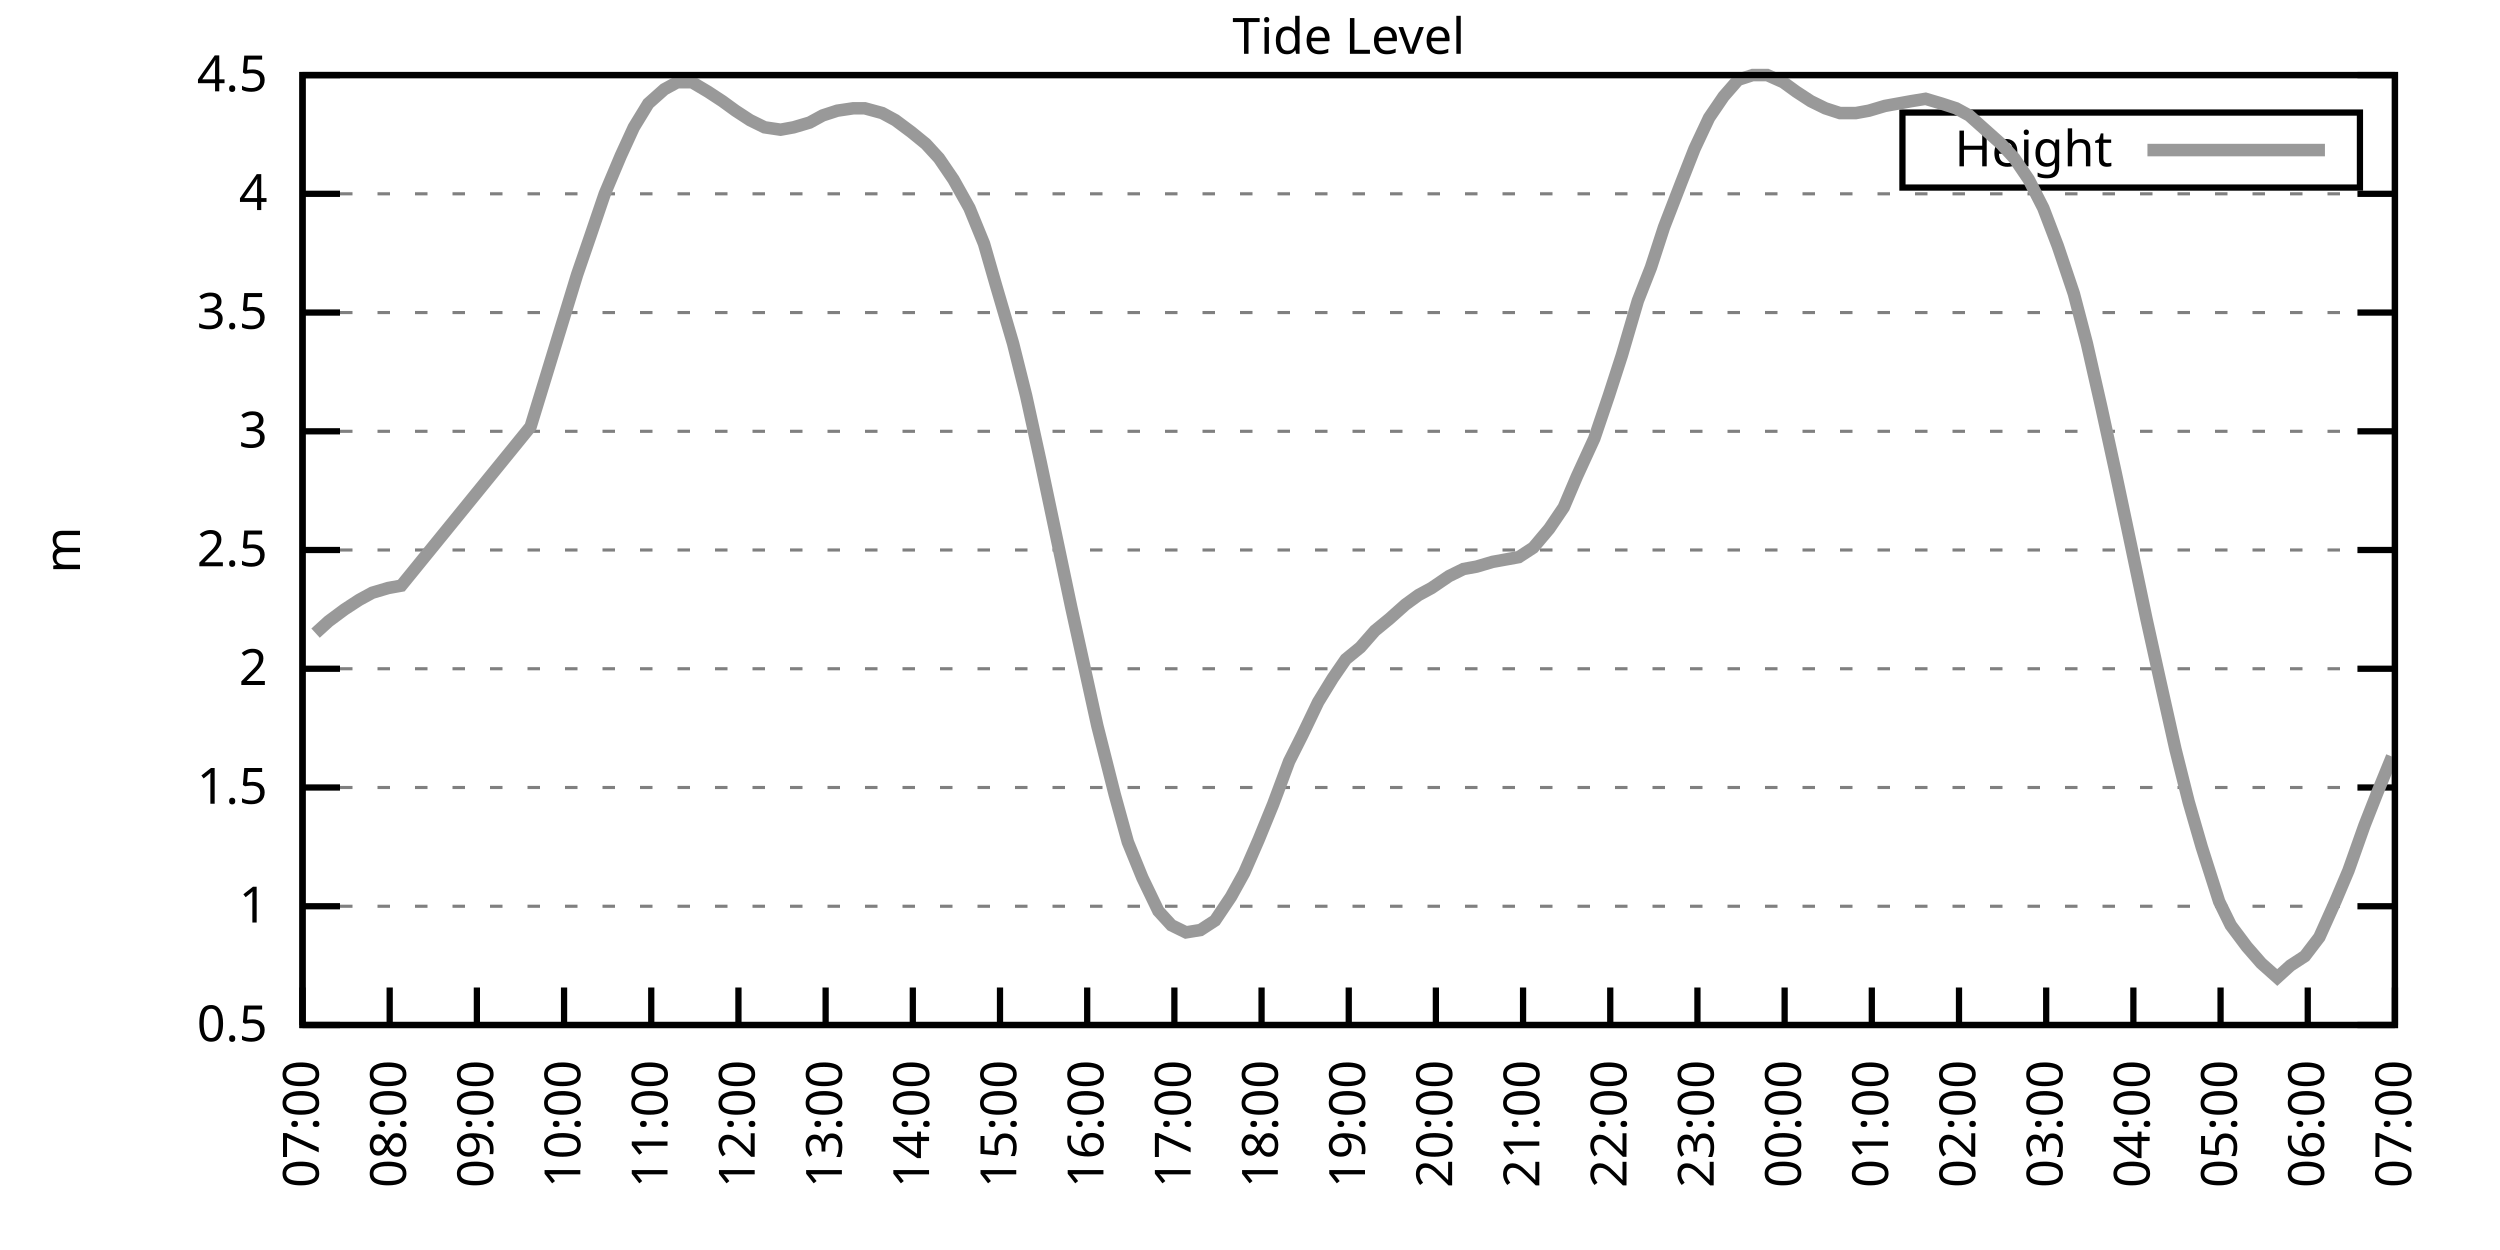
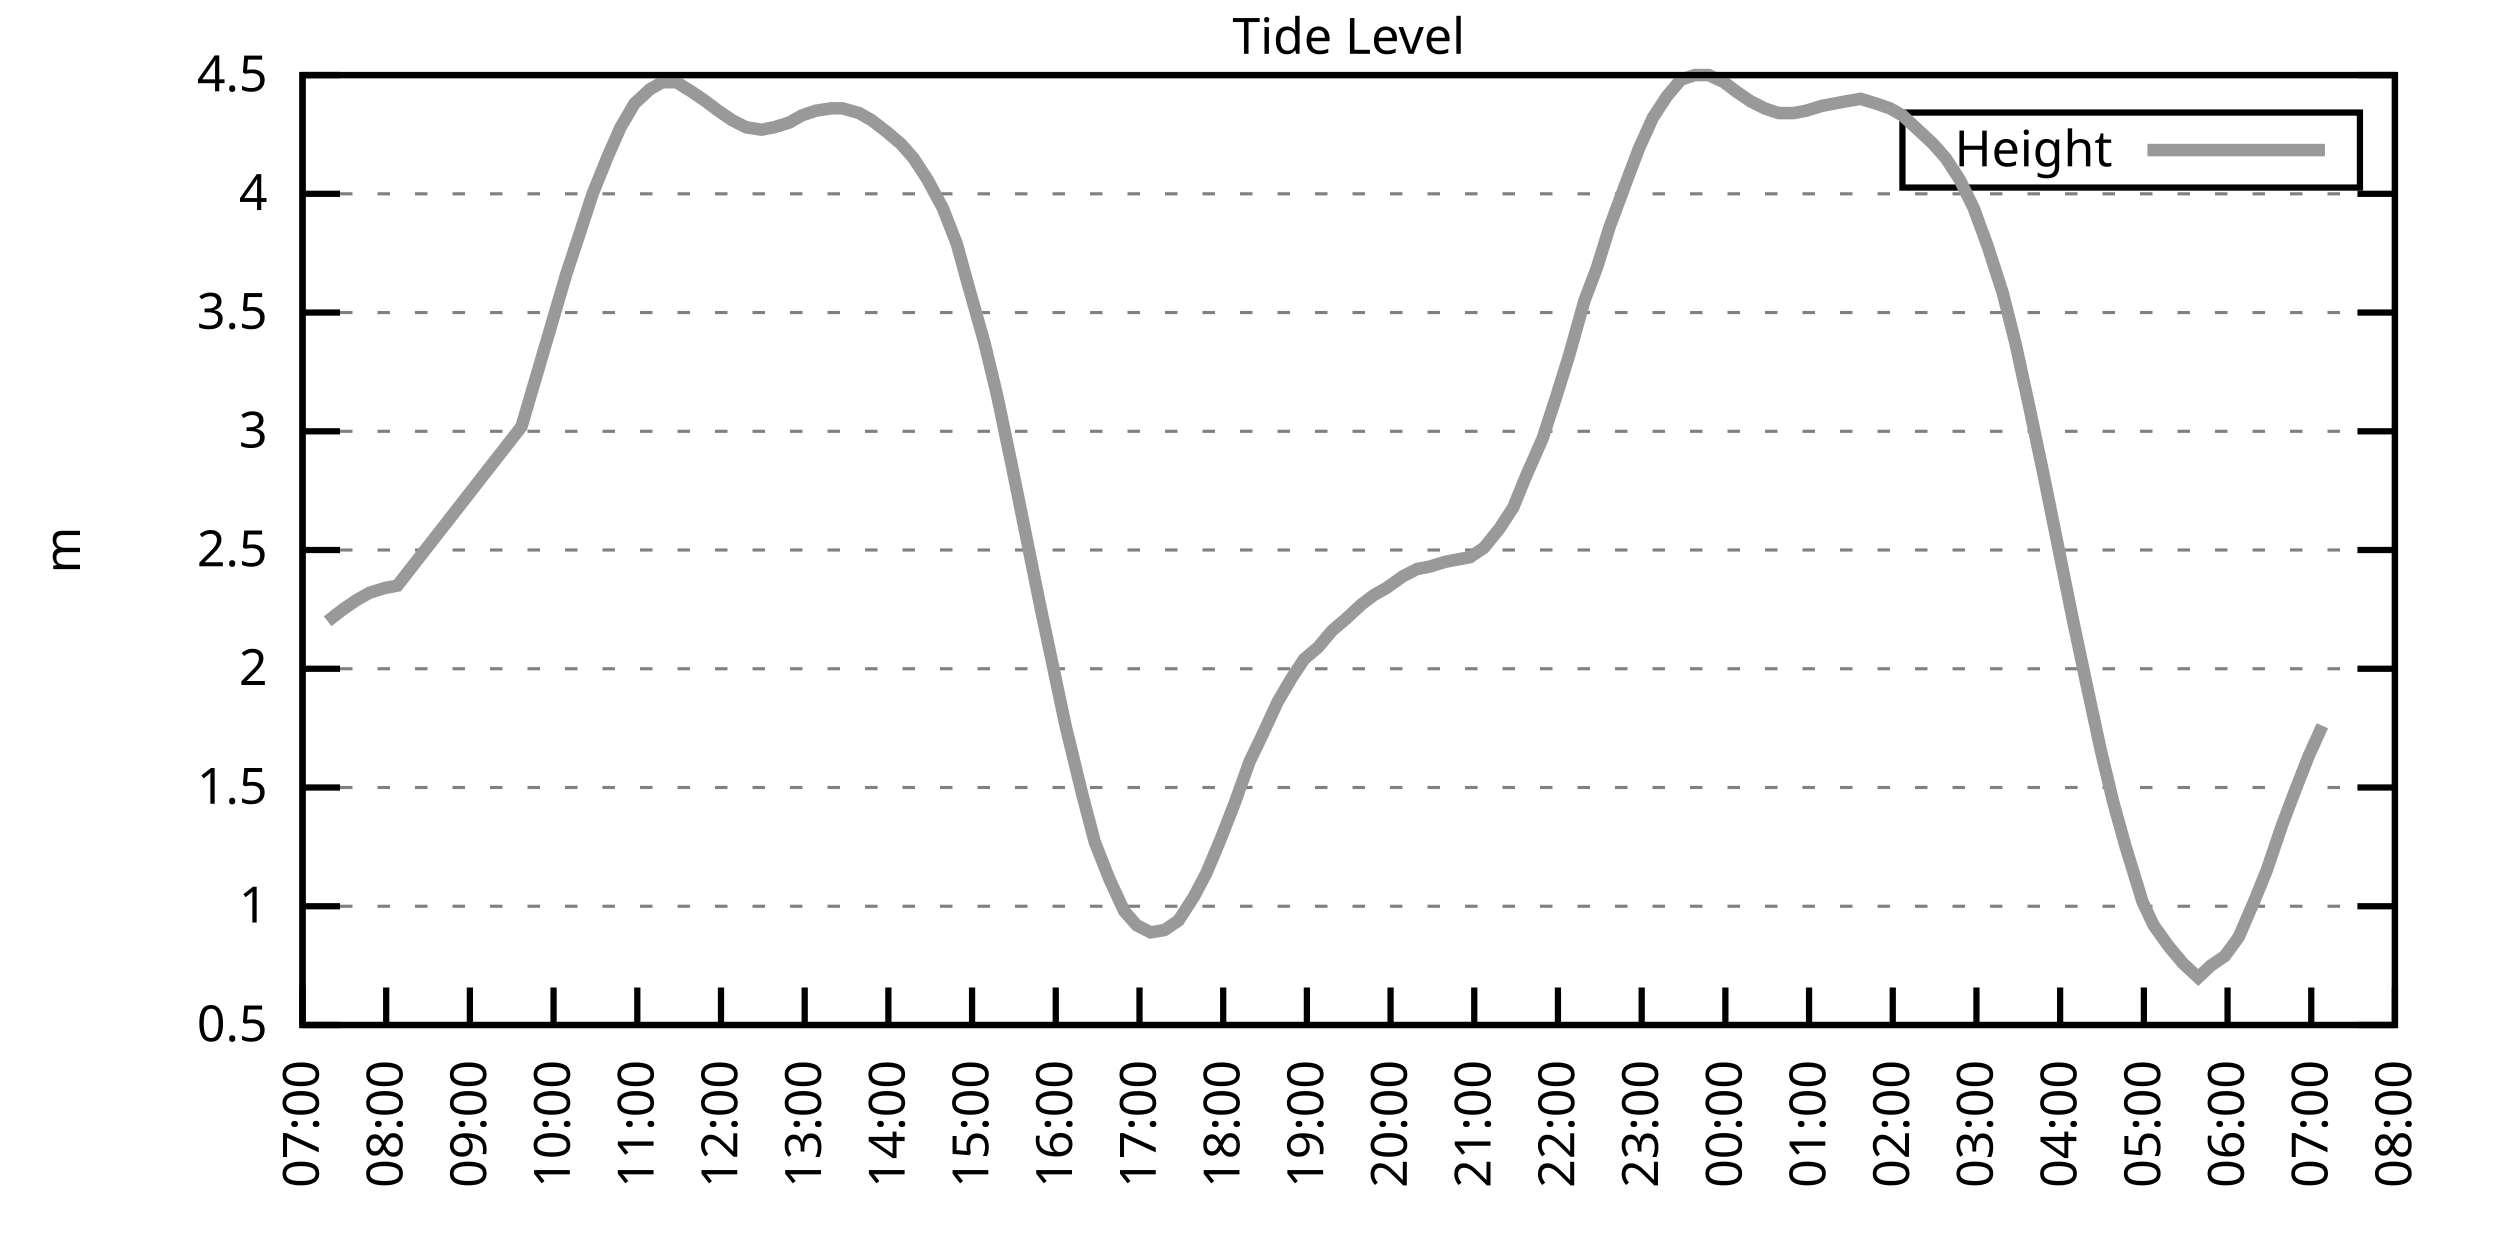
<svg xmlns="http://www.w3.org/2000/svg" xmlns:xlink="http://www.w3.org/1999/xlink" width="400" height="200" viewBox="0 0 400 200">
  <g id="gnuplot_canvas">
    <rect x="0" y="0" width="400" height="200" fill="none" />
    <defs>
      <circle id="gpDot" r="0.5" stroke-width="0.5" stroke="currentColor" />
      <path id="gpPt0" stroke-width="0.333" stroke="currentColor" d="M-1,0 h2 M0,-1 v2" />
      <path id="gpPt1" stroke-width="0.333" stroke="currentColor" d="M-1,-1 L1,1 M1,-1 L-1,1" />
      <path id="gpPt2" stroke-width="0.333" stroke="currentColor" d="M-1,0 L1,0 M0,-1 L0,1 M-1,-1 L1,1 M-1,1 L1,-1" />
      <rect id="gpPt3" stroke-width="0.333" stroke="currentColor" x="-1" y="-1" width="2" height="2" />
      <rect id="gpPt4" stroke-width="0.333" stroke="currentColor" fill="currentColor" x="-1" y="-1" width="2" height="2" />
      <circle id="gpPt5" stroke-width="0.333" stroke="currentColor" cx="0" cy="0" r="1" />
      <use xlink:href="#gpPt5" id="gpPt6" fill="currentColor" stroke="none" />
      <path id="gpPt7" stroke-width="0.333" stroke="currentColor" d="M0,-1.33 L-1.33,0.67 L1.33,0.67 z" />
      <use xlink:href="#gpPt7" id="gpPt8" fill="currentColor" stroke="none" />
      <use xlink:href="#gpPt7" id="gpPt9" stroke="currentColor" transform="rotate(180)" />
      <use xlink:href="#gpPt9" id="gpPt10" fill="currentColor" stroke="none" />
      <use xlink:href="#gpPt3" id="gpPt11" stroke="currentColor" transform="rotate(45)" />
      <use xlink:href="#gpPt11" id="gpPt12" fill="currentColor" stroke="none" />
      <path id="gpPt13" stroke-width="0.333" stroke="currentColor" d="M0,1.330 L1.265,0.411 L0.782,-1.067 L-0.782,-1.076 L-1.265,0.411 z" />
      <use xlink:href="#gpPt13" id="gpPt14" fill="currentColor" stroke="none" />
      <filter id="textbox" filterUnits="objectBoundingBox" x="0" y="0" height="1" width="1">
        <feFlood flood-color="white" flood-opacity="1" result="bgnd" />
        <feComposite in="SourceGraphic" in2="bgnd" operator="atop" />
      </filter>
      <filter id="greybox" filterUnits="objectBoundingBox" x="0" y="0" height="1" width="1">
        <feFlood flood-color="lightgrey" flood-opacity="1" result="grey" />
        <feComposite in="SourceGraphic" in2="grey" operator="atop" />
      </filter>
    </defs>
    <g fill="none" color="white" stroke="currentColor" stroke-width="1.00" stroke-linecap="butt" stroke-linejoin="miter">
</g>
    <g fill="none" color="black" stroke="currentColor" stroke-width="1.00" stroke-linecap="butt" stroke-linejoin="miter">
      <g stroke="none" shape-rendering="crispEdges">
        <polygon fill="rgb(255, 255, 255)" points="48.40,164.00 383.18,164.00 383.18,12.02 48.40,12.02 " />
      </g>
    </g>
    <g fill="none" color="black" stroke="currentColor" stroke-width="1.00" stroke-linecap="butt" stroke-linejoin="miter">
</g>
    <g fill="none" color="black" stroke="black" stroke-width="0.50" stroke-linecap="butt" stroke-linejoin="miter">
</g>
    <g fill="none" color="gray" stroke="currentColor" stroke-width="0.50" stroke-linecap="butt" stroke-linejoin="miter">
      <path stroke="gray" stroke-dasharray="2,4" class="gridline" d="M48.40,164.00 L383.19,164.00  " />
    </g>
    <g fill="none" color="gray" stroke="gray" stroke-width="1.00" stroke-linecap="butt" stroke-linejoin="miter">
</g>
    <g fill="none" color="black" stroke="currentColor" stroke-width="1.00" stroke-linecap="butt" stroke-linejoin="miter">
      <path stroke="black" d="M48.40,164.00 L54.40,164.00 M383.19,164.00 L377.19,164.00  " />
      <g transform="translate(42.80,166.60)" stroke="none" fill="black" font-family="Sans" font-size="8.00" text-anchor="end">
        <text>
          <tspan font-family="Sans"> 0.5</tspan>
        </text>
      </g>
    </g>
    <g fill="none" color="black" stroke="currentColor" stroke-width="1.00" stroke-linecap="butt" stroke-linejoin="miter">
</g>
    <g fill="none" color="black" stroke="black" stroke-width="0.50" stroke-linecap="butt" stroke-linejoin="miter">
</g>
    <g fill="none" color="gray" stroke="currentColor" stroke-width="0.50" stroke-linecap="butt" stroke-linejoin="miter">
      <path stroke="gray" stroke-dasharray="2,4" class="gridline" d="M48.40,145.00 L383.19,145.00  " />
    </g>
    <g fill="none" color="gray" stroke="gray" stroke-width="1.00" stroke-linecap="butt" stroke-linejoin="miter">
</g>
    <g fill="none" color="black" stroke="currentColor" stroke-width="1.00" stroke-linecap="butt" stroke-linejoin="miter">
      <path stroke="black" d="M48.40,145.00 L54.40,145.00 M383.19,145.00 L377.19,145.00  " />
      <g transform="translate(42.80,147.60)" stroke="none" fill="black" font-family="Sans" font-size="8.00" text-anchor="end">
        <text>
          <tspan font-family="Sans"> 1</tspan>
        </text>
      </g>
    </g>
    <g fill="none" color="black" stroke="currentColor" stroke-width="1.00" stroke-linecap="butt" stroke-linejoin="miter">
</g>
    <g fill="none" color="black" stroke="black" stroke-width="0.50" stroke-linecap="butt" stroke-linejoin="miter">
</g>
    <g fill="none" color="gray" stroke="currentColor" stroke-width="0.50" stroke-linecap="butt" stroke-linejoin="miter">
      <path stroke="gray" stroke-dasharray="2,4" class="gridline" d="M48.40,126.00 L383.19,126.00  " />
    </g>
    <g fill="none" color="gray" stroke="gray" stroke-width="1.00" stroke-linecap="butt" stroke-linejoin="miter">
</g>
    <g fill="none" color="black" stroke="currentColor" stroke-width="1.00" stroke-linecap="butt" stroke-linejoin="miter">
      <path stroke="black" d="M48.40,126.00 L54.40,126.00 M383.19,126.00 L377.19,126.00  " />
      <g transform="translate(42.80,128.60)" stroke="none" fill="black" font-family="Sans" font-size="8.00" text-anchor="end">
        <text>
          <tspan font-family="Sans"> 1.5</tspan>
        </text>
      </g>
    </g>
    <g fill="none" color="black" stroke="currentColor" stroke-width="1.00" stroke-linecap="butt" stroke-linejoin="miter">
</g>
    <g fill="none" color="black" stroke="black" stroke-width="0.50" stroke-linecap="butt" stroke-linejoin="miter">
</g>
    <g fill="none" color="gray" stroke="currentColor" stroke-width="0.50" stroke-linecap="butt" stroke-linejoin="miter">
      <path stroke="gray" stroke-dasharray="2,4" class="gridline" d="M48.40,107.00 L383.19,107.00  " />
    </g>
    <g fill="none" color="gray" stroke="gray" stroke-width="1.00" stroke-linecap="butt" stroke-linejoin="miter">
</g>
    <g fill="none" color="black" stroke="currentColor" stroke-width="1.00" stroke-linecap="butt" stroke-linejoin="miter">
      <path stroke="black" d="M48.40,107.00 L54.40,107.00 M383.19,107.00 L377.19,107.00  " />
      <g transform="translate(42.80,109.60)" stroke="none" fill="black" font-family="Sans" font-size="8.00" text-anchor="end">
        <text>
          <tspan font-family="Sans"> 2</tspan>
        </text>
      </g>
    </g>
    <g fill="none" color="black" stroke="currentColor" stroke-width="1.00" stroke-linecap="butt" stroke-linejoin="miter">
</g>
    <g fill="none" color="black" stroke="black" stroke-width="0.50" stroke-linecap="butt" stroke-linejoin="miter">
</g>
    <g fill="none" color="gray" stroke="currentColor" stroke-width="0.50" stroke-linecap="butt" stroke-linejoin="miter">
      <path stroke="gray" stroke-dasharray="2,4" class="gridline" d="M48.40,88.00 L383.19,88.00  " />
    </g>
    <g fill="none" color="gray" stroke="gray" stroke-width="1.00" stroke-linecap="butt" stroke-linejoin="miter">
</g>
    <g fill="none" color="black" stroke="currentColor" stroke-width="1.00" stroke-linecap="butt" stroke-linejoin="miter">
      <path stroke="black" d="M48.40,88.00 L54.40,88.00 M383.19,88.00 L377.19,88.00  " />
      <g transform="translate(42.80,90.60)" stroke="none" fill="black" font-family="Sans" font-size="8.00" text-anchor="end">
        <text>
          <tspan font-family="Sans"> 2.5</tspan>
        </text>
      </g>
    </g>
    <g fill="none" color="black" stroke="currentColor" stroke-width="1.00" stroke-linecap="butt" stroke-linejoin="miter">
</g>
    <g fill="none" color="black" stroke="black" stroke-width="0.50" stroke-linecap="butt" stroke-linejoin="miter">
</g>
    <g fill="none" color="gray" stroke="currentColor" stroke-width="0.50" stroke-linecap="butt" stroke-linejoin="miter">
      <path stroke="gray" stroke-dasharray="2,4" class="gridline" d="M48.40,69.01 L383.19,69.01  " />
    </g>
    <g fill="none" color="gray" stroke="gray" stroke-width="1.00" stroke-linecap="butt" stroke-linejoin="miter">
</g>
    <g fill="none" color="black" stroke="currentColor" stroke-width="1.00" stroke-linecap="butt" stroke-linejoin="miter">
      <path stroke="black" d="M48.40,69.01 L54.40,69.01 M383.19,69.01 L377.19,69.01  " />
      <g transform="translate(42.80,71.61)" stroke="none" fill="black" font-family="Sans" font-size="8.00" text-anchor="end">
        <text>
          <tspan font-family="Sans"> 3</tspan>
        </text>
      </g>
    </g>
    <g fill="none" color="black" stroke="currentColor" stroke-width="1.00" stroke-linecap="butt" stroke-linejoin="miter">
</g>
    <g fill="none" color="black" stroke="black" stroke-width="0.50" stroke-linecap="butt" stroke-linejoin="miter">
</g>
    <g fill="none" color="gray" stroke="currentColor" stroke-width="0.50" stroke-linecap="butt" stroke-linejoin="miter">
      <path stroke="gray" stroke-dasharray="2,4" class="gridline" d="M48.40,50.01 L383.19,50.01  " />
    </g>
    <g fill="none" color="gray" stroke="gray" stroke-width="1.00" stroke-linecap="butt" stroke-linejoin="miter">
</g>
    <g fill="none" color="black" stroke="currentColor" stroke-width="1.00" stroke-linecap="butt" stroke-linejoin="miter">
      <path stroke="black" d="M48.40,50.01 L54.40,50.01 M383.19,50.01 L377.19,50.01  " />
      <g transform="translate(42.80,52.61)" stroke="none" fill="black" font-family="Sans" font-size="8.00" text-anchor="end">
        <text>
          <tspan font-family="Sans"> 3.5</tspan>
        </text>
      </g>
    </g>
    <g fill="none" color="black" stroke="currentColor" stroke-width="1.00" stroke-linecap="butt" stroke-linejoin="miter">
</g>
    <g fill="none" color="black" stroke="black" stroke-width="0.50" stroke-linecap="butt" stroke-linejoin="miter">
</g>
    <g fill="none" color="gray" stroke="currentColor" stroke-width="0.50" stroke-linecap="butt" stroke-linejoin="miter">
      <path stroke="gray" stroke-dasharray="2,4" class="gridline" d="M48.40,31.01 L383.19,31.01  " />
    </g>
    <g fill="none" color="gray" stroke="gray" stroke-width="1.00" stroke-linecap="butt" stroke-linejoin="miter">
</g>
    <g fill="none" color="black" stroke="currentColor" stroke-width="1.00" stroke-linecap="butt" stroke-linejoin="miter">
      <path stroke="black" d="M48.40,31.01 L54.40,31.01 M383.19,31.01 L377.19,31.01  " />
      <g transform="translate(42.80,33.61)" stroke="none" fill="black" font-family="Sans" font-size="8.00" text-anchor="end">
        <text>
          <tspan font-family="Sans"> 4</tspan>
        </text>
      </g>
    </g>
    <g fill="none" color="black" stroke="currentColor" stroke-width="1.00" stroke-linecap="butt" stroke-linejoin="miter">
</g>
    <g fill="none" color="black" stroke="black" stroke-width="0.50" stroke-linecap="butt" stroke-linejoin="miter">
</g>
    <g fill="none" color="gray" stroke="currentColor" stroke-width="0.50" stroke-linecap="butt" stroke-linejoin="miter">
      <path stroke="gray" stroke-dasharray="2,4" class="gridline" d="M48.40,12.01 L383.19,12.01  " />
    </g>
    <g fill="none" color="gray" stroke="gray" stroke-width="1.00" stroke-linecap="butt" stroke-linejoin="miter">
</g>
    <g fill="none" color="black" stroke="currentColor" stroke-width="1.00" stroke-linecap="butt" stroke-linejoin="miter">
      <path stroke="black" d="M48.40,12.01 L54.40,12.01 M383.19,12.01 L377.19,12.01  " />
      <g transform="translate(42.80,14.61)" stroke="none" fill="black" font-family="Sans" font-size="8.00" text-anchor="end">
        <text>
          <tspan font-family="Sans"> 4.5</tspan>
        </text>
      </g>
    </g>
    <g fill="none" color="black" stroke="currentColor" stroke-width="1.00" stroke-linecap="butt" stroke-linejoin="miter">
      <path stroke="black" d="M48.40,164.00 L48.40,158.00  " />
      <g transform="translate(51.00,169.60) rotate(270.00)" stroke="none" fill="black" font-family="Sans" font-size="8.00" text-anchor="end">
        <text>
          <tspan font-family="Sans">07:00</tspan>
        </text>
      </g>
    </g>
    <g fill="none" color="black" stroke="currentColor" stroke-width="1.00" stroke-linecap="butt" stroke-linejoin="miter">
-       <path stroke="black" d="M62.35,164.00 L62.35,158.00  " />
-       <g transform="translate(64.95,169.60) rotate(270.00)" stroke="none" fill="black" font-family="Sans" font-size="8.00" text-anchor="end">
+       <path stroke="black" d="M61.79,164.00 L61.79,158.00  " />
+       <g transform="translate(64.39,169.60) rotate(270.00)" stroke="none" fill="black" font-family="Sans" font-size="8.00" text-anchor="end">
        <text>
          <tspan font-family="Sans">08:00</tspan>
        </text>
      </g>
    </g>
    <g fill="none" color="black" stroke="currentColor" stroke-width="1.00" stroke-linecap="butt" stroke-linejoin="miter">
-       <path stroke="black" d="M76.30,164.00 L76.30,158.00  " />
-       <g transform="translate(78.90,169.60) rotate(270.00)" stroke="none" fill="black" font-family="Sans" font-size="8.00" text-anchor="end">
+       <path stroke="black" d="M75.18,164.00 L75.18,158.00  " />
+       <g transform="translate(77.78,169.60) rotate(270.00)" stroke="none" fill="black" font-family="Sans" font-size="8.00" text-anchor="end">
        <text>
          <tspan font-family="Sans">09:00</tspan>
        </text>
      </g>
    </g>
    <g fill="none" color="black" stroke="currentColor" stroke-width="1.00" stroke-linecap="butt" stroke-linejoin="miter">
-       <path stroke="black" d="M90.25,164.00 L90.25,158.00  " />
-       <g transform="translate(92.85,169.60) rotate(270.00)" stroke="none" fill="black" font-family="Sans" font-size="8.00" text-anchor="end">
+       <path stroke="black" d="M88.57,164.00 L88.57,158.00  " />
+       <g transform="translate(91.17,169.60) rotate(270.00)" stroke="none" fill="black" font-family="Sans" font-size="8.00" text-anchor="end">
        <text>
          <tspan font-family="Sans">10:00</tspan>
        </text>
      </g>
    </g>
    <g fill="none" color="black" stroke="currentColor" stroke-width="1.00" stroke-linecap="butt" stroke-linejoin="miter">
-       <path stroke="black" d="M104.20,164.00 L104.20,158.00  " />
-       <g transform="translate(106.80,169.60) rotate(270.00)" stroke="none" fill="black" font-family="Sans" font-size="8.00" text-anchor="end">
+       <path stroke="black" d="M101.97,164.00 L101.97,158.00  " />
+       <g transform="translate(104.57,169.60) rotate(270.00)" stroke="none" fill="black" font-family="Sans" font-size="8.00" text-anchor="end">
        <text>
          <tspan font-family="Sans">11:00</tspan>
        </text>
      </g>
    </g>
    <g fill="none" color="black" stroke="currentColor" stroke-width="1.00" stroke-linecap="butt" stroke-linejoin="miter">
-       <path stroke="black" d="M118.15,164.00 L118.15,158.00  " />
-       <g transform="translate(120.75,169.60) rotate(270.00)" stroke="none" fill="black" font-family="Sans" font-size="8.00" text-anchor="end">
+       <path stroke="black" d="M115.36,164.00 L115.36,158.00  " />
+       <g transform="translate(117.96,169.60) rotate(270.00)" stroke="none" fill="black" font-family="Sans" font-size="8.00" text-anchor="end">
        <text>
          <tspan font-family="Sans">12:00</tspan>
        </text>
      </g>
    </g>
    <g fill="none" color="black" stroke="currentColor" stroke-width="1.00" stroke-linecap="butt" stroke-linejoin="miter">
-       <path stroke="black" d="M132.10,164.00 L132.10,158.00  " />
-       <g transform="translate(134.70,169.60) rotate(270.00)" stroke="none" fill="black" font-family="Sans" font-size="8.00" text-anchor="end">
+       <path stroke="black" d="M128.75,164.00 L128.75,158.00  " />
+       <g transform="translate(131.35,169.60) rotate(270.00)" stroke="none" fill="black" font-family="Sans" font-size="8.00" text-anchor="end">
        <text>
          <tspan font-family="Sans">13:00</tspan>
        </text>
      </g>
    </g>
    <g fill="none" color="black" stroke="currentColor" stroke-width="1.00" stroke-linecap="butt" stroke-linejoin="miter">
-       <path stroke="black" d="M146.05,164.00 L146.05,158.00  " />
-       <g transform="translate(148.65,169.60) rotate(270.00)" stroke="none" fill="black" font-family="Sans" font-size="8.00" text-anchor="end">
+       <path stroke="black" d="M142.14,164.00 L142.14,158.00  " />
+       <g transform="translate(144.74,169.60) rotate(270.00)" stroke="none" fill="black" font-family="Sans" font-size="8.00" text-anchor="end">
        <text>
          <tspan font-family="Sans">14:00</tspan>
        </text>
      </g>
    </g>
    <g fill="none" color="black" stroke="currentColor" stroke-width="1.00" stroke-linecap="butt" stroke-linejoin="miter">
-       <path stroke="black" d="M160.00,164.00 L160.00,158.00  " />
-       <g transform="translate(162.60,169.60) rotate(270.00)" stroke="none" fill="black" font-family="Sans" font-size="8.00" text-anchor="end">
+       <path stroke="black" d="M155.53,164.00 L155.53,158.00  " />
+       <g transform="translate(158.13,169.60) rotate(270.00)" stroke="none" fill="black" font-family="Sans" font-size="8.00" text-anchor="end">
        <text>
          <tspan font-family="Sans">15:00</tspan>
        </text>
      </g>
    </g>
    <g fill="none" color="black" stroke="currentColor" stroke-width="1.00" stroke-linecap="butt" stroke-linejoin="miter">
-       <path stroke="black" d="M173.95,164.00 L173.95,158.00  " />
-       <g transform="translate(176.55,169.60) rotate(270.00)" stroke="none" fill="black" font-family="Sans" font-size="8.00" text-anchor="end">
+       <path stroke="black" d="M168.92,164.00 L168.92,158.00  " />
+       <g transform="translate(171.52,169.60) rotate(270.00)" stroke="none" fill="black" font-family="Sans" font-size="8.00" text-anchor="end">
        <text>
          <tspan font-family="Sans">16:00</tspan>
        </text>
      </g>
    </g>
    <g fill="none" color="black" stroke="currentColor" stroke-width="1.00" stroke-linecap="butt" stroke-linejoin="miter">
-       <path stroke="black" d="M187.90,164.00 L187.90,158.00  " />
-       <g transform="translate(190.50,169.60) rotate(270.00)" stroke="none" fill="black" font-family="Sans" font-size="8.00" text-anchor="end">
+       <path stroke="black" d="M182.32,164.00 L182.32,158.00  " />
+       <g transform="translate(184.92,169.60) rotate(270.00)" stroke="none" fill="black" font-family="Sans" font-size="8.00" text-anchor="end">
        <text>
          <tspan font-family="Sans">17:00</tspan>
        </text>
      </g>
    </g>
    <g fill="none" color="black" stroke="currentColor" stroke-width="1.00" stroke-linecap="butt" stroke-linejoin="miter">
-       <path stroke="black" d="M201.85,164.00 L201.85,158.00  " />
-       <g transform="translate(204.45,169.60) rotate(270.00)" stroke="none" fill="black" font-family="Sans" font-size="8.00" text-anchor="end">
+       <path stroke="black" d="M195.71,164.00 L195.71,158.00  " />
+       <g transform="translate(198.31,169.60) rotate(270.00)" stroke="none" fill="black" font-family="Sans" font-size="8.00" text-anchor="end">
        <text>
          <tspan font-family="Sans">18:00</tspan>
        </text>
      </g>
    </g>
    <g fill="none" color="black" stroke="currentColor" stroke-width="1.00" stroke-linecap="butt" stroke-linejoin="miter">
-       <path stroke="black" d="M215.80,164.00 L215.80,158.00  " />
-       <g transform="translate(218.40,169.60) rotate(270.00)" stroke="none" fill="black" font-family="Sans" font-size="8.00" text-anchor="end">
+       <path stroke="black" d="M209.10,164.00 L209.10,158.00  " />
+       <g transform="translate(211.70,169.60) rotate(270.00)" stroke="none" fill="black" font-family="Sans" font-size="8.00" text-anchor="end">
        <text>
          <tspan font-family="Sans">19:00</tspan>
        </text>
      </g>
    </g>
    <g fill="none" color="black" stroke="currentColor" stroke-width="1.00" stroke-linecap="butt" stroke-linejoin="miter">
-       <path stroke="black" d="M229.74,164.00 L229.74,158.00  " />
-       <g transform="translate(232.34,169.60) rotate(270.00)" stroke="none" fill="black" font-family="Sans" font-size="8.00" text-anchor="end">
+       <path stroke="black" d="M222.49,164.00 L222.49,158.00  " />
+       <g transform="translate(225.09,169.60) rotate(270.00)" stroke="none" fill="black" font-family="Sans" font-size="8.00" text-anchor="end">
        <text>
          <tspan font-family="Sans">20:00</tspan>
        </text>
      </g>
    </g>
    <g fill="none" color="black" stroke="currentColor" stroke-width="1.00" stroke-linecap="butt" stroke-linejoin="miter">
-       <path stroke="black" d="M243.69,164.00 L243.69,158.00  " />
-       <g transform="translate(246.29,169.60) rotate(270.00)" stroke="none" fill="black" font-family="Sans" font-size="8.00" text-anchor="end">
+       <path stroke="black" d="M235.88,164.00 L235.88,158.00  " />
+       <g transform="translate(238.48,169.60) rotate(270.00)" stroke="none" fill="black" font-family="Sans" font-size="8.00" text-anchor="end">
        <text>
          <tspan font-family="Sans">21:00</tspan>
        </text>
      </g>
    </g>
    <g fill="none" color="black" stroke="currentColor" stroke-width="1.00" stroke-linecap="butt" stroke-linejoin="miter">
-       <path stroke="black" d="M257.64,164.00 L257.64,158.00  " />
-       <g transform="translate(260.24,169.60) rotate(270.00)" stroke="none" fill="black" font-family="Sans" font-size="8.00" text-anchor="end">
+       <path stroke="black" d="M249.27,164.00 L249.27,158.00  " />
+       <g transform="translate(251.87,169.60) rotate(270.00)" stroke="none" fill="black" font-family="Sans" font-size="8.00" text-anchor="end">
        <text>
          <tspan font-family="Sans">22:00</tspan>
        </text>
      </g>
    </g>
    <g fill="none" color="black" stroke="currentColor" stroke-width="1.00" stroke-linecap="butt" stroke-linejoin="miter">
-       <path stroke="black" d="M271.59,164.00 L271.59,158.00  " />
-       <g transform="translate(274.19,169.60) rotate(270.00)" stroke="none" fill="black" font-family="Sans" font-size="8.00" text-anchor="end">
+       <path stroke="black" d="M262.67,164.00 L262.67,158.00  " />
+       <g transform="translate(265.27,169.60) rotate(270.00)" stroke="none" fill="black" font-family="Sans" font-size="8.00" text-anchor="end">
        <text>
          <tspan font-family="Sans">23:00</tspan>
        </text>
      </g>
    </g>
    <g fill="none" color="black" stroke="currentColor" stroke-width="1.00" stroke-linecap="butt" stroke-linejoin="miter">
-       <path stroke="black" d="M285.54,164.00 L285.54,158.00  " />
-       <g transform="translate(288.14,169.60) rotate(270.00)" stroke="none" fill="black" font-family="Sans" font-size="8.00" text-anchor="end">
+       <path stroke="black" d="M276.06,164.00 L276.06,158.00  " />
+       <g transform="translate(278.66,169.60) rotate(270.00)" stroke="none" fill="black" font-family="Sans" font-size="8.00" text-anchor="end">
        <text>
          <tspan font-family="Sans">00:00</tspan>
        </text>
      </g>
    </g>
    <g fill="none" color="black" stroke="currentColor" stroke-width="1.00" stroke-linecap="butt" stroke-linejoin="miter">
-       <path stroke="black" d="M299.49,164.00 L299.49,158.00  " />
-       <g transform="translate(302.09,169.60) rotate(270.00)" stroke="none" fill="black" font-family="Sans" font-size="8.00" text-anchor="end">
+       <path stroke="black" d="M289.45,164.00 L289.45,158.00  " />
+       <g transform="translate(292.05,169.60) rotate(270.00)" stroke="none" fill="black" font-family="Sans" font-size="8.00" text-anchor="end">
        <text>
          <tspan font-family="Sans">01:00</tspan>
        </text>
      </g>
    </g>
    <g fill="none" color="black" stroke="currentColor" stroke-width="1.00" stroke-linecap="butt" stroke-linejoin="miter">
-       <path stroke="black" d="M313.44,164.00 L313.44,158.00  " />
-       <g transform="translate(316.04,169.60) rotate(270.00)" stroke="none" fill="black" font-family="Sans" font-size="8.00" text-anchor="end">
+       <path stroke="black" d="M302.84,164.00 L302.84,158.00  " />
+       <g transform="translate(305.44,169.60) rotate(270.00)" stroke="none" fill="black" font-family="Sans" font-size="8.00" text-anchor="end">
        <text>
          <tspan font-family="Sans">02:00</tspan>
        </text>
      </g>
    </g>
    <g fill="none" color="black" stroke="currentColor" stroke-width="1.00" stroke-linecap="butt" stroke-linejoin="miter">
-       <path stroke="black" d="M327.39,164.00 L327.39,158.00  " />
-       <g transform="translate(329.99,169.60) rotate(270.00)" stroke="none" fill="black" font-family="Sans" font-size="8.00" text-anchor="end">
+       <path stroke="black" d="M316.23,164.00 L316.23,158.00  " />
+       <g transform="translate(318.83,169.60) rotate(270.00)" stroke="none" fill="black" font-family="Sans" font-size="8.00" text-anchor="end">
        <text>
          <tspan font-family="Sans">03:00</tspan>
        </text>
      </g>
    </g>
    <g fill="none" color="black" stroke="currentColor" stroke-width="1.00" stroke-linecap="butt" stroke-linejoin="miter">
-       <path stroke="black" d="M341.34,164.00 L341.34,158.00  " />
-       <g transform="translate(343.94,169.60) rotate(270.00)" stroke="none" fill="black" font-family="Sans" font-size="8.00" text-anchor="end">
+       <path stroke="black" d="M329.62,164.00 L329.62,158.00  " />
+       <g transform="translate(332.22,169.60) rotate(270.00)" stroke="none" fill="black" font-family="Sans" font-size="8.00" text-anchor="end">
        <text>
          <tspan font-family="Sans">04:00</tspan>
        </text>
      </g>
    </g>
    <g fill="none" color="black" stroke="currentColor" stroke-width="1.00" stroke-linecap="butt" stroke-linejoin="miter">
-       <path stroke="black" d="M355.29,164.00 L355.29,158.00  " />
-       <g transform="translate(357.89,169.60) rotate(270.00)" stroke="none" fill="black" font-family="Sans" font-size="8.00" text-anchor="end">
+       <path stroke="black" d="M343.02,164.00 L343.02,158.00  " />
+       <g transform="translate(345.62,169.60) rotate(270.00)" stroke="none" fill="black" font-family="Sans" font-size="8.00" text-anchor="end">
        <text>
          <tspan font-family="Sans">05:00</tspan>
        </text>
      </g>
    </g>
    <g fill="none" color="black" stroke="currentColor" stroke-width="1.00" stroke-linecap="butt" stroke-linejoin="miter">
-       <path stroke="black" d="M369.24,164.00 L369.24,158.00  " />
-       <g transform="translate(371.84,169.60) rotate(270.00)" stroke="none" fill="black" font-family="Sans" font-size="8.00" text-anchor="end">
+       <path stroke="black" d="M356.41,164.00 L356.41,158.00  " />
+       <g transform="translate(359.01,169.60) rotate(270.00)" stroke="none" fill="black" font-family="Sans" font-size="8.00" text-anchor="end">
        <text>
          <tspan font-family="Sans">06:00</tspan>
+         </text>
+       </g>
+     </g>
+     <g fill="none" color="black" stroke="currentColor" stroke-width="1.00" stroke-linecap="butt" stroke-linejoin="miter">
+       <path stroke="black" d="M369.80,164.00 L369.80,158.00  " />
+       <g transform="translate(372.40,169.60) rotate(270.00)" stroke="none" fill="black" font-family="Sans" font-size="8.00" text-anchor="end">
+         <text>
+           <tspan font-family="Sans">07:00</tspan>
        </text>
      </g>
    </g>
    <g fill="none" color="black" stroke="currentColor" stroke-width="1.00" stroke-linecap="butt" stroke-linejoin="miter">
      <path stroke="black" d="M383.19,164.00 L383.19,158.00  " />
      <g transform="translate(385.79,169.60) rotate(270.00)" stroke="none" fill="black" font-family="Sans" font-size="8.00" text-anchor="end">
        <text>
-           <tspan font-family="Sans">07:00</tspan>
+           <tspan font-family="Sans">08:00</tspan>
        </text>
      </g>
    </g>
    <g fill="none" color="black" stroke="currentColor" stroke-width="1.00" stroke-linecap="butt" stroke-linejoin="miter">
</g>
    <g fill="none" color="black" stroke="currentColor" stroke-width="1.00" stroke-linecap="butt" stroke-linejoin="miter">
      <path stroke="black" d="M48.40,12.01 L48.40,164.00 L383.19,164.00 L383.19,12.01 L48.40,12.01 Z  " />
    </g>
    <g fill="none" color="black" stroke="currentColor" stroke-width="1.00" stroke-linecap="butt" stroke-linejoin="miter">
</g>
    <g fill="none" color="black" stroke="currentColor" stroke-width="1.00" stroke-linecap="butt" stroke-linejoin="miter">
      <path stroke="black" d="M304.39,30.01 L304.39,18.01 L377.59,18.01 L377.59,30.01 L304.39,30.01 Z  " />
    </g>
    <g id="Tide_level_plot_1">
      <g fill="none" color="white" stroke="black" stroke-width="2.00" stroke-linecap="butt" stroke-linejoin="miter">
</g>
      <g fill="none" color="black" stroke="currentColor" stroke-width="2.00" stroke-linecap="butt" stroke-linejoin="miter">
        <g transform="translate(337.99,26.61)" stroke="none" fill="black" font-family="Sans" font-size="8.00" text-anchor="end">
          <text>
            <tspan font-family="Sans">Height</tspan>
          </text>
        </g>
      </g>
      <g fill="none" color="black" stroke="currentColor" stroke-width="2.00" stroke-linecap="butt" stroke-linejoin="miter">
-         <path stroke="rgb(153, 153, 153)" d="M343.59,24.01 L371.99,24.01 M50.49,101.30 L52.58,99.40 L55.14,97.50 L57.47,95.98 L59.56,94.84 L62.12,94.08   L64.21,93.70 L84.90,68.25 L87.46,59.89 L89.55,53.05 L92.34,43.93 L94.43,37.85 L96.76,31.01 L99.32,24.93   L101.41,20.37 L103.73,16.57 L106.29,14.29 L108.38,13.15 L110.71,13.15 L113.27,14.67 L115.59,16.19 L117.68,17.71   L120.01,19.23 L122.33,20.37 L124.89,20.75 L126.98,20.37 L129.54,19.61 L131.63,18.47 L133.96,17.71 L136.51,17.33   L138.37,17.33 L141.16,18.09 L143.26,19.23 L145.81,21.13 L148.14,23.03 L150.23,25.31 L152.56,28.73 L155.11,33.29   L157.44,38.99 L159.30,45.45 L162.09,54.95 L164.18,63.31 L166.51,73.95 L168.83,84.97 L171.39,97.12 L173.48,106.62   L175.57,116.12 L178.36,127.14 L180.46,134.74 L182.78,140.44 L185.34,145.76 L187.43,148.04 L189.76,149.18 L192.08,148.80   L194.41,147.28 L196.96,143.48 L199.06,139.68 L201.38,134.36 L203.71,128.66 L206.26,121.82 L208.36,117.64 L210.91,112.32   L213.24,108.52 L215.33,105.48 L217.65,103.58 L219.98,100.92 L222.30,99.02 L224.86,96.74 L226.95,95.22 L229.05,94.08   L231.84,92.18 L234.16,91.04 L236.25,90.66 L238.81,89.90 L240.90,89.52 L243.00,89.14 L245.32,87.63 L247.88,84.59   L250.20,81.17 L252.30,76.23 L255.09,70.15 L257.41,63.31 L259.50,56.85 L262.06,48.11 L264.15,42.79 L266.25,36.33   L269.04,29.11 L271.13,23.79 L273.45,18.85 L275.78,15.43 L278.10,12.77 L280.43,12.01 L282.75,12.01 L285.31,13.15   L287.40,14.67 L289.73,16.19 L292.05,17.33 L294.38,18.09 L296.94,18.09 L299.03,17.71 L301.58,16.95 L303.68,16.57   L305.77,16.19 L308.09,15.81 L310.65,16.57 L312.98,17.33 L315.07,18.47 L317.63,20.75 L320.18,23.03 L322.28,25.31   L324.60,28.73 L326.93,33.29 L329.25,39.37 L331.81,46.97 L333.90,54.95 L336.23,65.21 L338.55,75.85 L340.88,86.87   L343.43,99.02 L345.53,108.52 L348.08,119.92 L350.18,128.28 L352.27,135.50 L355.06,144.24 L356.92,148.04 L359.48,151.46   L361.80,154.12 L364.36,156.40 L366.45,154.50 L368.78,152.98 L371.10,149.94 L373.66,144.24 L375.75,139.30 L378.31,132.08   L380.40,126.76 L382.73,121.06  " />
+         <path stroke="rgb(153, 153, 153)" d="M343.59,24.01 L371.99,24.01 M52.42,99.40 L54.87,97.50 L57.10,95.98 L59.11,94.84 L61.57,94.08 L63.58,93.70   L83.44,68.25 L85.90,59.89 L87.91,53.05 L90.58,43.93 L92.59,37.85 L94.82,31.01 L97.28,24.93 L99.29,20.37   L101.52,16.57 L103.98,14.29 L105.98,13.15 L108.22,13.15 L110.67,14.67 L112.90,16.19 L114.91,17.71 L117.14,19.23   L119.38,20.37 L121.83,20.75 L123.84,20.37 L126.29,19.61 L128.30,18.47 L130.54,17.71 L132.99,17.33 L134.78,17.33   L137.45,18.09 L139.46,19.23 L141.92,21.13 L144.15,23.03 L146.16,25.31 L148.39,28.73 L150.85,33.29 L153.08,38.99   L154.86,45.45 L157.54,54.95 L159.55,63.31 L161.78,73.95 L164.01,84.97 L166.47,97.12 L168.48,106.62 L170.49,116.12   L173.17,127.14 L175.17,134.74 L177.41,140.44 L179.86,145.76 L181.87,148.04 L184.10,149.18 L186.33,148.80 L188.57,147.28   L191.02,143.48 L193.03,139.68 L195.26,134.36 L197.49,128.66 L199.95,121.82 L201.96,117.64 L204.41,112.32 L206.64,108.52   L208.65,105.48 L210.88,103.58 L213.12,100.92 L215.35,99.02 L217.80,96.74 L219.81,95.22 L221.82,94.08 L224.50,92.18   L226.73,91.04 L228.74,90.66 L231.20,89.90 L233.20,89.52 L235.21,89.14 L237.44,87.63 L239.90,84.59 L242.13,81.17   L244.14,76.23 L246.82,70.15 L249.05,63.31 L251.06,56.85 L253.51,48.11 L255.52,42.79 L257.53,36.33 L260.21,29.11   L262.22,23.79 L264.45,18.85 L266.68,15.43 L268.92,12.77 L271.15,12.01 L273.38,12.01 L275.83,13.15 L277.84,14.67   L280.07,16.19 L282.31,17.33 L284.54,18.09 L286.99,18.09 L289.00,17.71 L291.46,16.95 L293.47,16.57 L295.48,16.19   L297.71,15.81 L300.16,16.57 L302.39,17.33 L304.40,18.47 L306.86,20.75 L309.31,23.03 L311.32,25.31 L313.55,28.73   L315.79,33.29 L318.02,39.37 L320.47,46.97 L322.48,54.95 L324.71,65.21 L326.95,75.85 L329.18,86.87 L331.63,99.02   L333.64,108.52 L336.10,119.92 L338.10,128.28 L340.11,135.50 L342.79,144.24 L344.58,148.04 L347.03,151.46 L349.26,154.12   L351.72,156.40 L353.73,154.50 L355.96,152.98 L358.19,149.94 L360.65,144.24 L362.66,139.30 L365.11,132.08 L367.12,126.76   L369.35,121.06 L371.58,116.12  " />
      </g>
    </g>
    <g fill="none" color="black" stroke="currentColor" stroke-width="2.00" stroke-linecap="butt" stroke-linejoin="miter">
</g>
    <g fill="none" color="black" stroke="black" stroke-width="1.00" stroke-linecap="butt" stroke-linejoin="miter">
</g>
    <g fill="none" color="black" stroke="currentColor" stroke-width="1.00" stroke-linecap="butt" stroke-linejoin="miter">
      <path stroke="black" d="M48.40,12.01 L48.40,164.00 L383.19,164.00 L383.19,12.01 L48.40,12.01 Z  " />
      <g transform="translate(12.80,88.01) rotate(270.00)" stroke="none" fill="black" font-family="Sans" font-size="8.00" text-anchor="middle">
        <text>
          <tspan font-family="Sans">m</tspan>
        </text>
      </g>
    </g>
    <g fill="none" color="black" stroke="currentColor" stroke-width="1.00" stroke-linecap="butt" stroke-linejoin="miter">
</g>
    <g fill="none" color="black" stroke="currentColor" stroke-width="1.00" stroke-linecap="butt" stroke-linejoin="miter">
      <g transform="translate(215.79,8.61)" stroke="none" fill="black" font-family="Sans" font-size="8.00" text-anchor="middle">
        <text>
          <tspan font-family="Sans">Tide Level</tspan>
        </text>
      </g>
    </g>
    <g fill="none" color="black" stroke="currentColor" stroke-width="1.00" stroke-linecap="butt" stroke-linejoin="miter">
</g>
  </g>
</svg>
